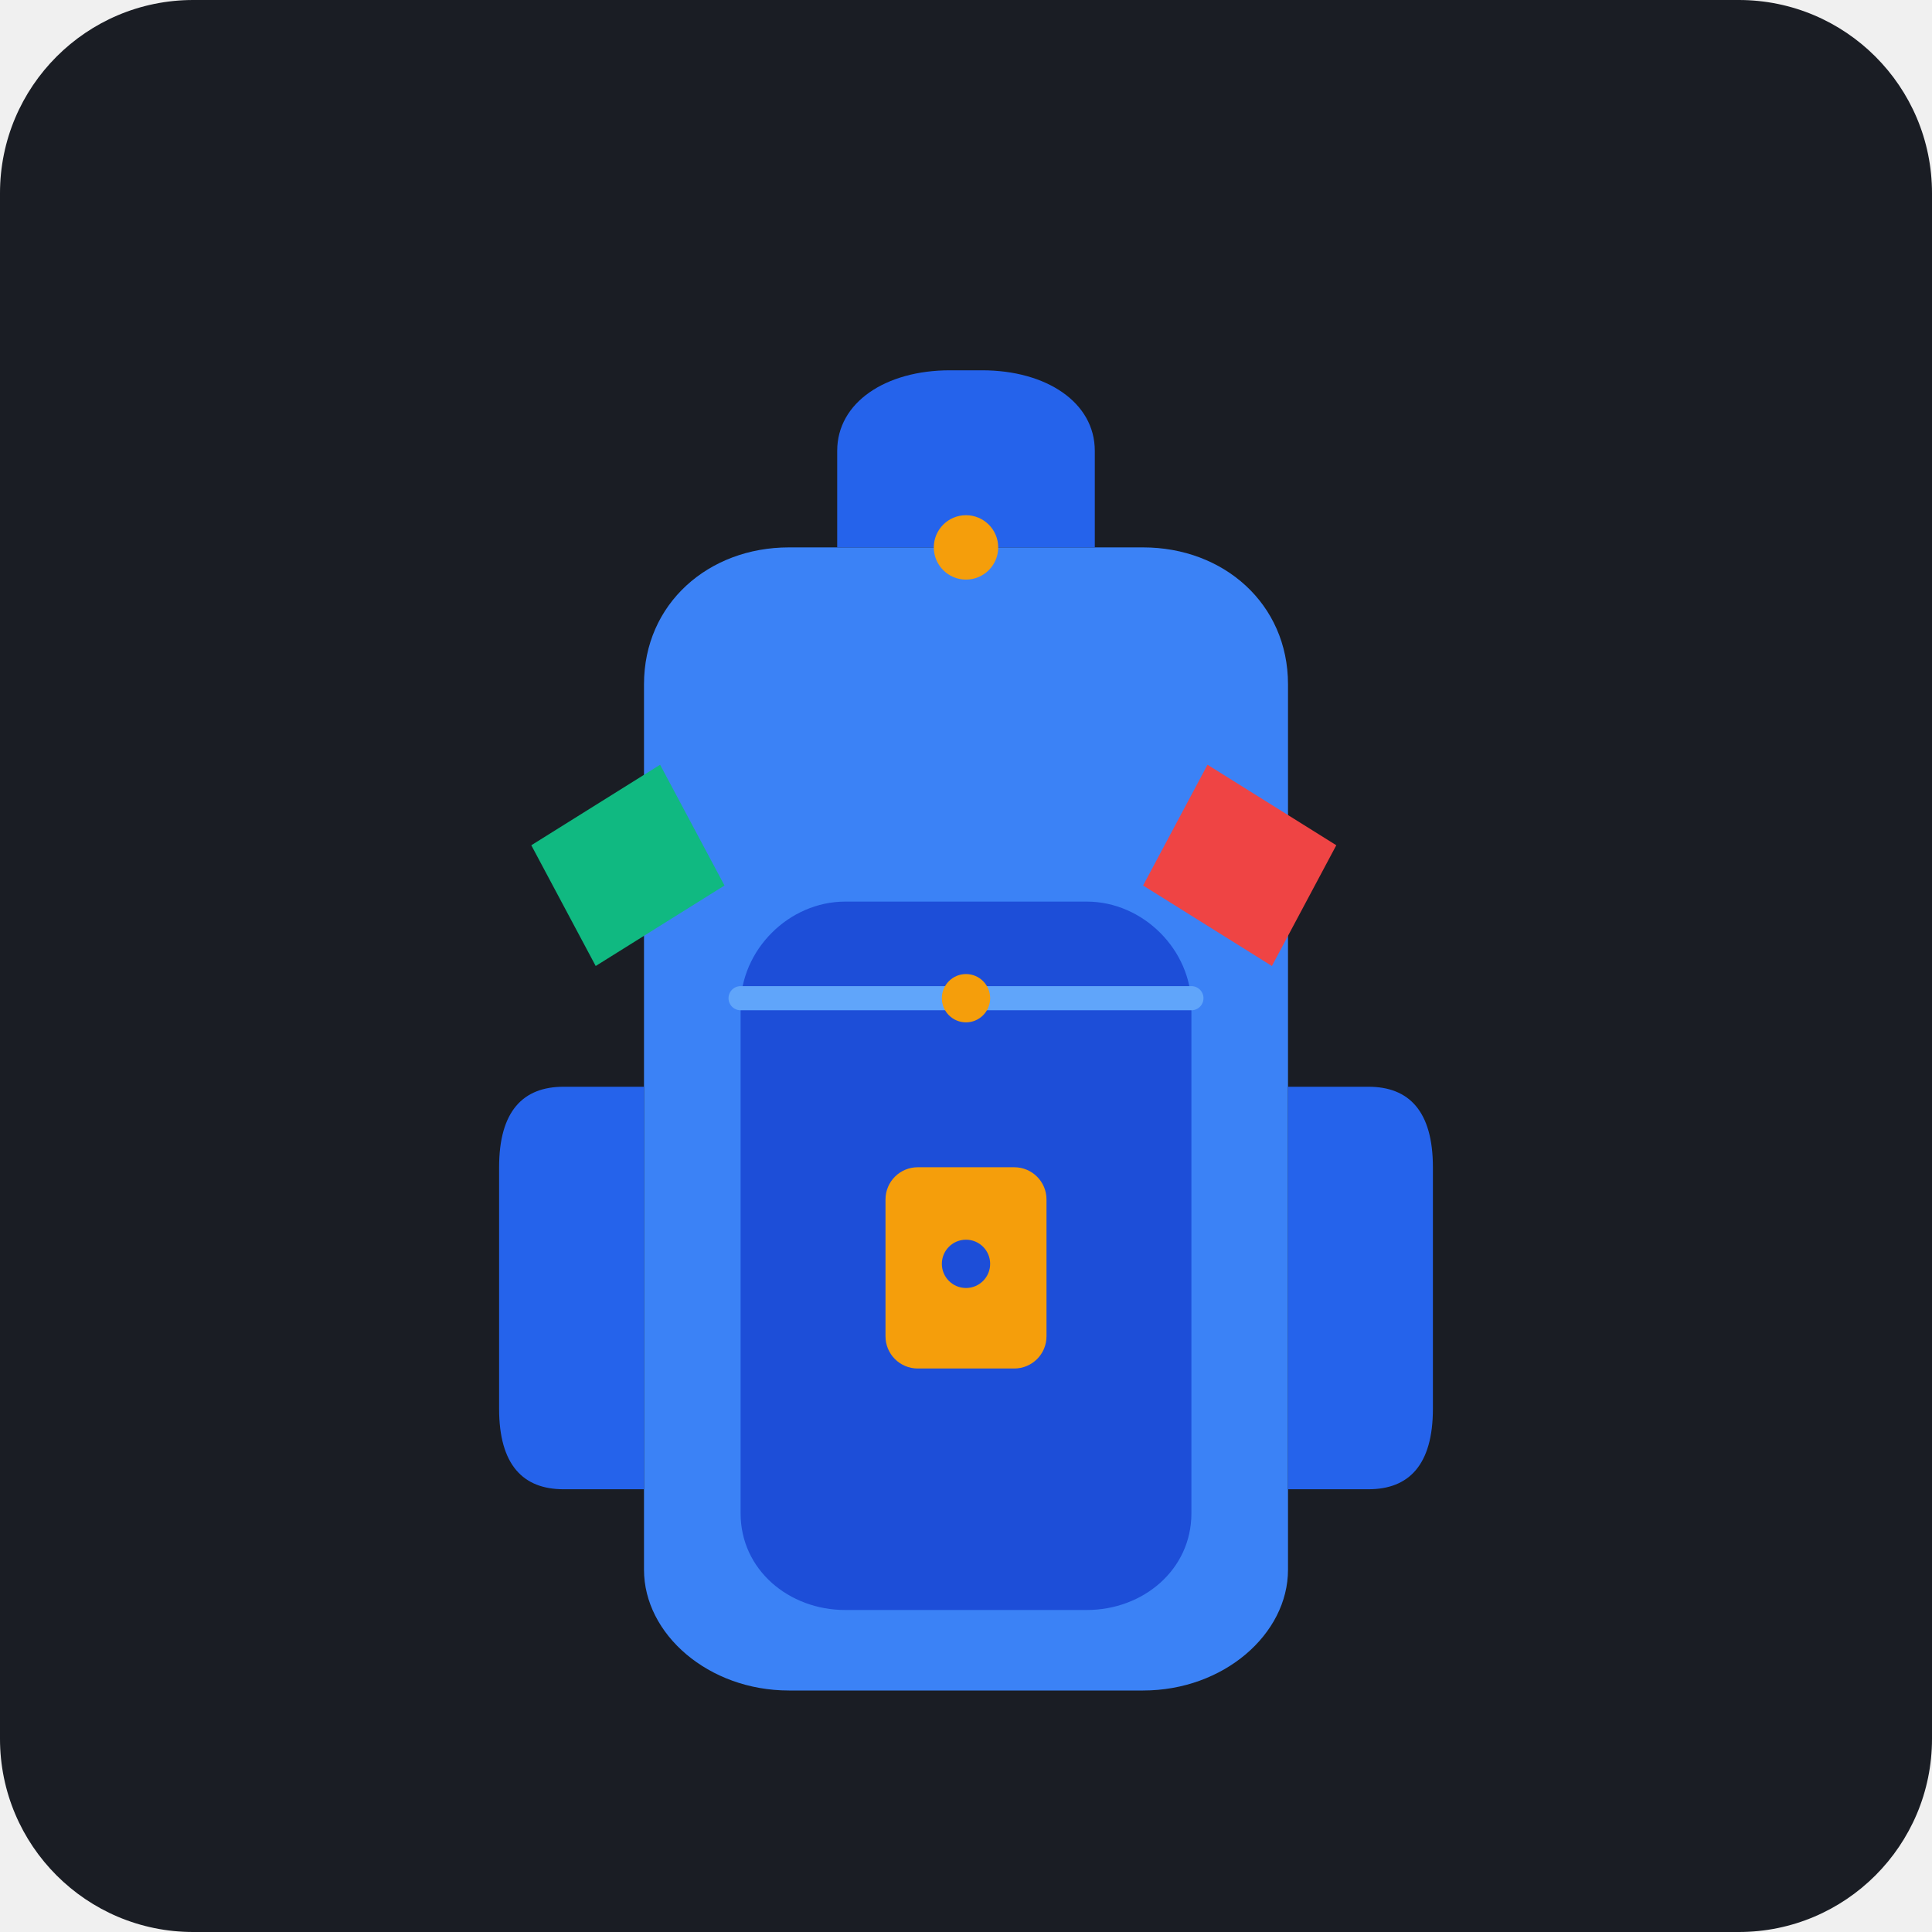
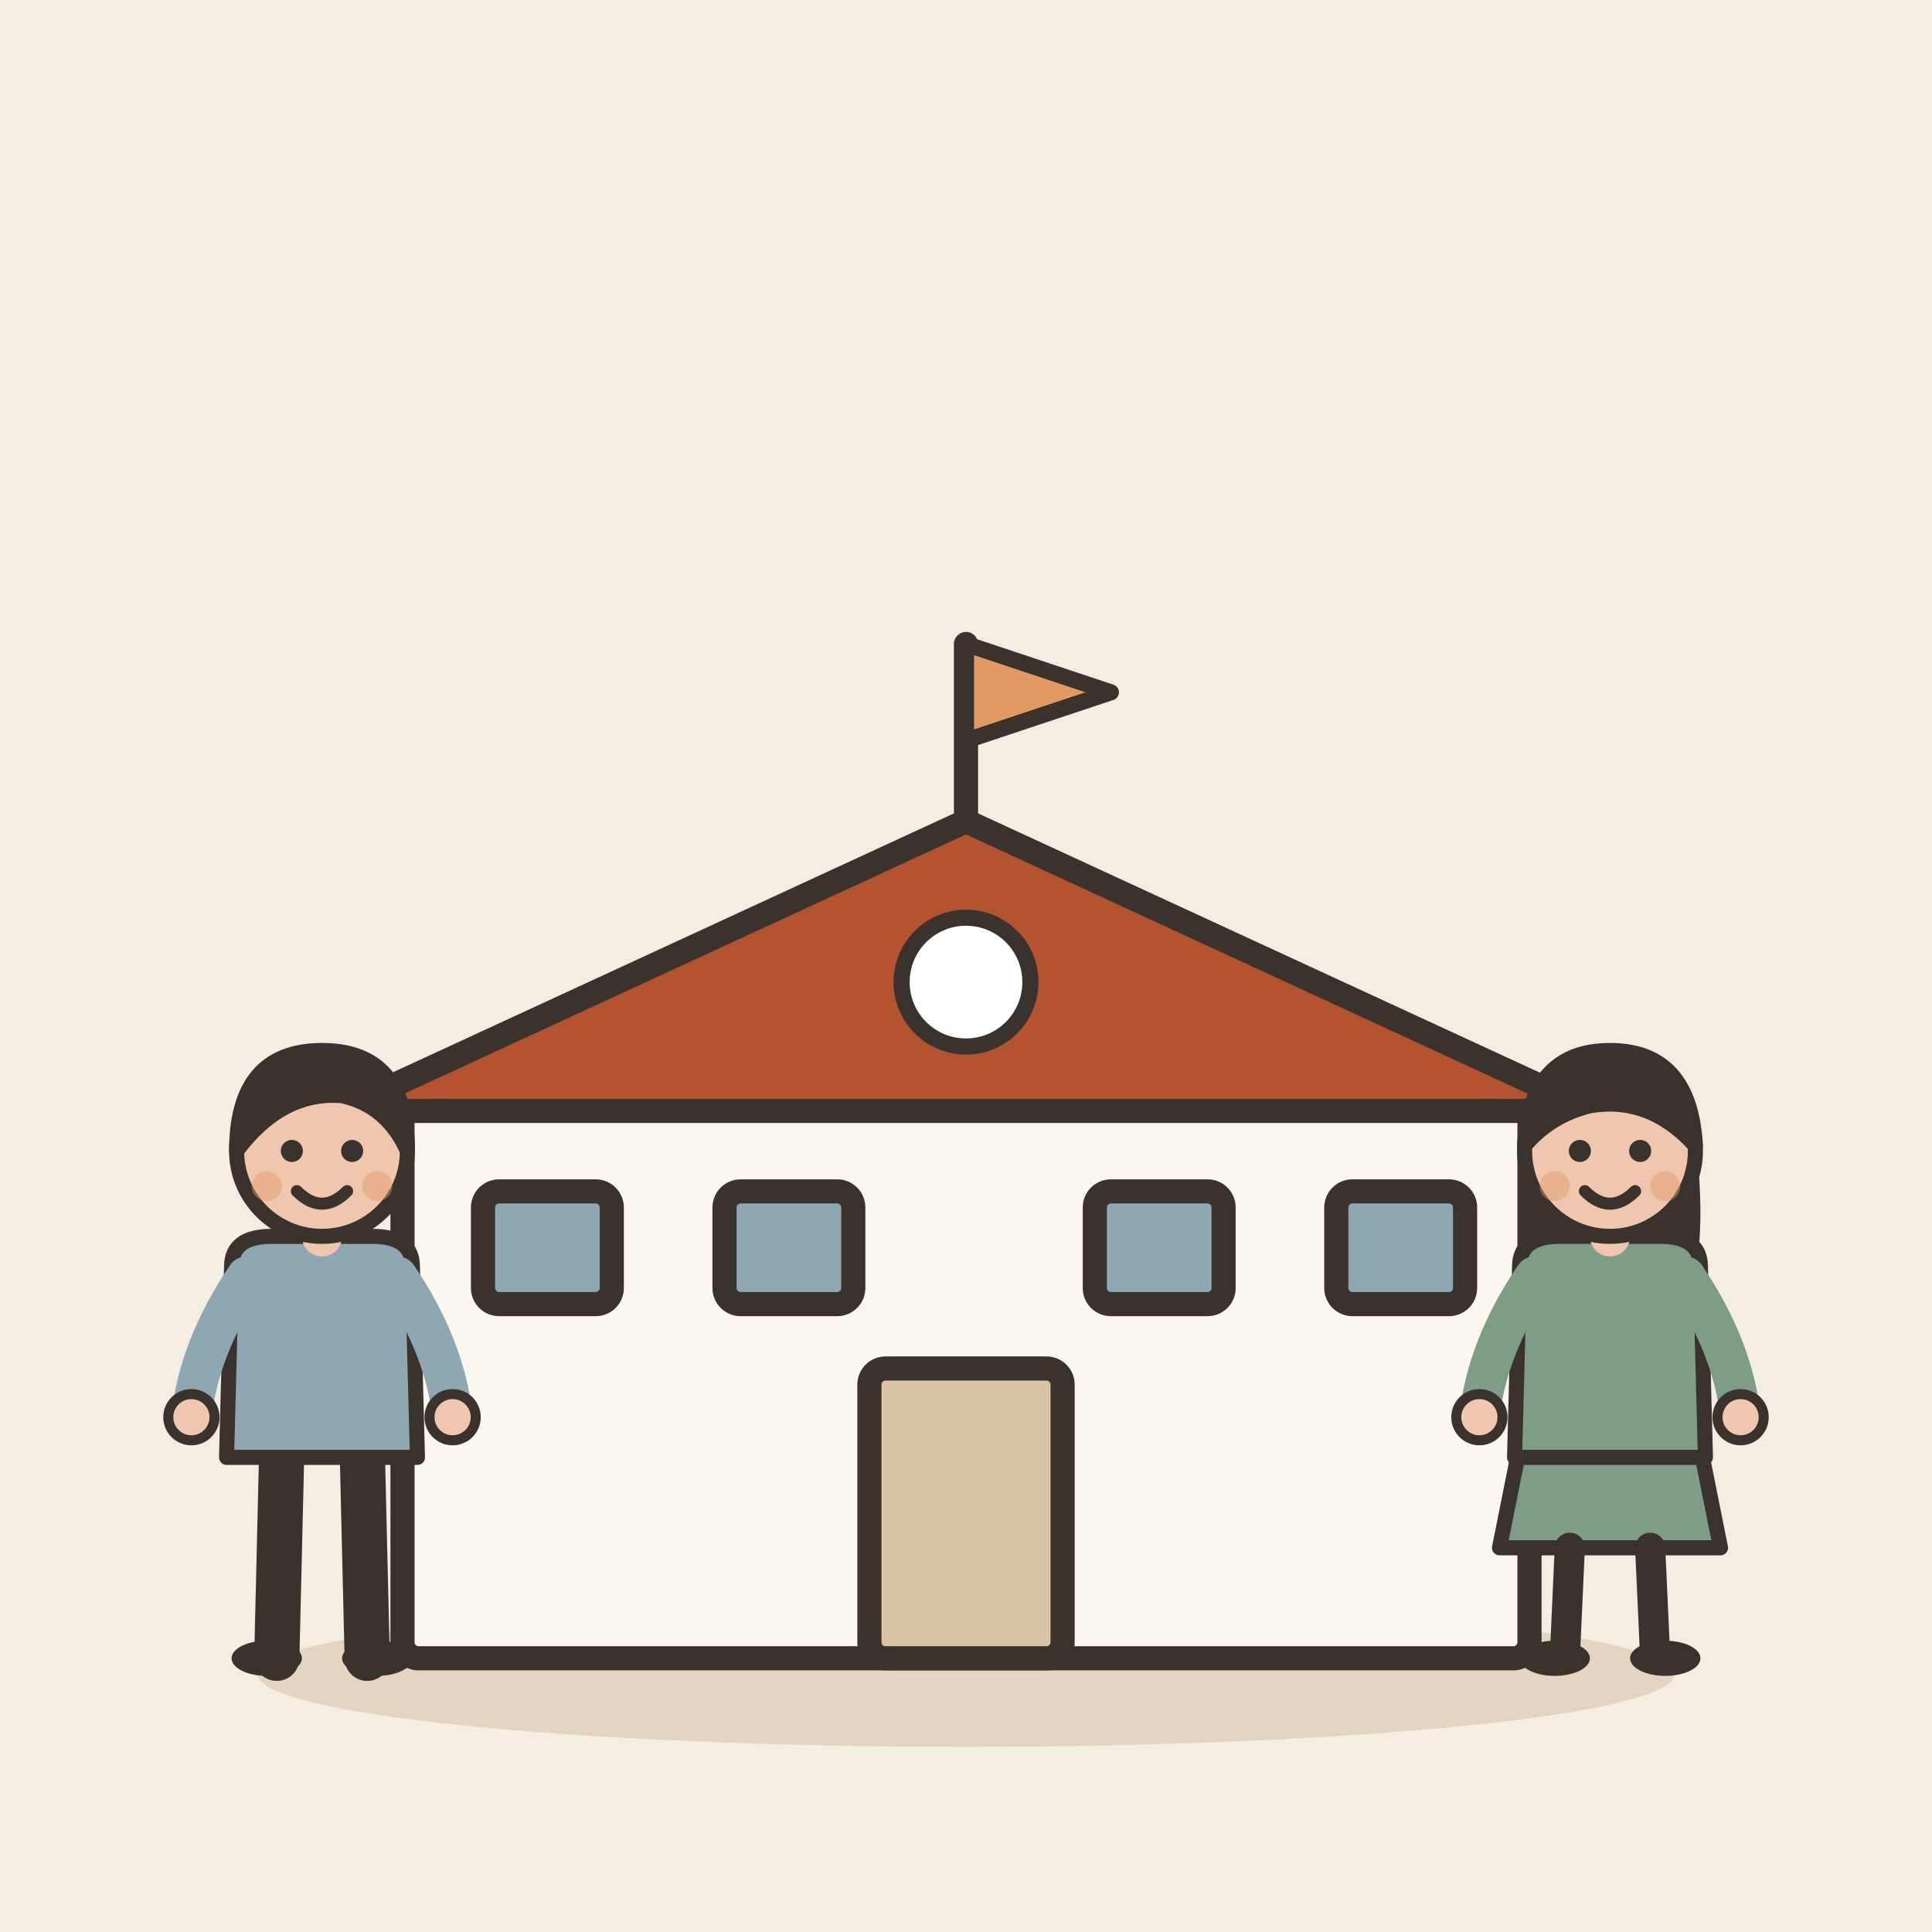
- <svg xmlns="http://www.w3.org/2000/svg" viewBox="0 0 240 240">
-   <rect width="240" height="240" rx="24" fill="#1A1D24" />
-   <path d="M80,85 C80,75 88,68 98,68 L142,68 C152,68 160,75 160,85 L160,195 C160,203 152,210 142,210 L98,210 C88,210 80,203 80,195 Z" fill="#3B82F6" />
-   <path d="M104,68 L104,56 C104,50 110,46 118,46 L122,46 C130,46 136,50 136,56 L136,68 Z" fill="#2563EB" />
-   <path d="M92,125 C92,118 98,112 105,112 L135,112 C142,112 148,118 148,125 L148,188 C148,195 142,200 135,200 L105,200 C98,200 92,195 92,188 Z" fill="#1D4ED8" />
-   <line x1="92" y1="124" x2="148" y2="124" stroke="#60A5FA" stroke-width="3" stroke-linecap="round" />
-   <rect x="110" y="145" width="20" height="25" rx="4" fill="#F59E0B" />
-   <circle cx="120" cy="157" r="3" fill="#1D4ED8" />
-   <circle cx="120" cy="68" r="4" fill="#F59E0B" />
-   <circle cx="120" cy="124" r="3" fill="#F59E0B" />
-   <path d="M66,105 L82,95 L90,110 L74,120 Z" fill="#10B981" />
-   <path d="M150,95 L166,105 L158,120 L142,110 Z" fill="#EF4444" />
-   <path d="M70,135 C65,135 62,138 62,145 L62,175 C62,182 65,185 70,185 L80,185 L80,135 Z" fill="#2563EB" />
-   <path d="M170,135 C175,135 178,138 178,145 L178,175 C178,182 175,185 170,185 L160,185 L160,135 Z" fill="#2563EB" />
+ <svg xmlns="http://www.w3.org/2000/svg" viewBox="0 0 240 240" data-style="editorial">
+   <rect width="240" height="240" fill="#F4EDE2" />
+   <ellipse cx="120" cy="208" rx="88" ry="9" fill="#E3D5C1" />
+   <g transform="translate(120 206)">
+     <rect x="-70" y="-70" width="140" height="70" rx="2" fill="#FBF6EE" stroke="#3A332D" stroke-width="3" stroke-linecap="round" stroke-linejoin="round" />
+     <path d="M-78 -68L0 -104L78 -68Z" fill="#B4532F" stroke="#3A332D" stroke-width="3" stroke-linecap="round" stroke-linejoin="round" />
+     <rect x="-12" y="-36" width="24" height="36" rx="2" fill="#D8C3A5" stroke="#3A332D" stroke-width="3" stroke-linecap="round" stroke-linejoin="round" />
+     <rect x="-60" y="-58" width="16" height="14" rx="2" fill="#8FA7B3" stroke="#3A332D" stroke-width="3" stroke-linecap="round" stroke-linejoin="round" />
+     <rect x="-30" y="-58" width="16" height="14" rx="2" fill="#8FA7B3" stroke="#3A332D" stroke-width="3" stroke-linecap="round" stroke-linejoin="round" />
+     <rect x="16" y="-58" width="16" height="14" rx="2" fill="#8FA7B3" stroke="#3A332D" stroke-width="3" stroke-linecap="round" stroke-linejoin="round" />
+     <rect x="46" y="-58" width="16" height="14" rx="2" fill="#8FA7B3" stroke="#3A332D" stroke-width="3" stroke-linecap="round" stroke-linejoin="round" />
+     <path d="M0 -104L0 -126" stroke="#3A332D" stroke-width="3" stroke-linecap="round" fill="none" />
+     <path d="M0 -126L18 -120L0 -114Z" fill="#E39A62" stroke="#3A332D" stroke-width="2" stroke-linecap="round" stroke-linejoin="round" />
+     <circle cx="0" cy="-84" r="8" fill="#FFFFFF" stroke="#3A332D" stroke-linecap="round" stroke-linejoin="round" stroke-width="2" />
+   </g>
+   <g transform="translate(40 206) scale(0.624 0.624)">
+     <path d="M-8 -42L-9 0" stroke="#3A332D" stroke-width="9" stroke-linecap="round" fill="none" />
+     <path d="M8 -42L9 0" stroke="#3A332D" stroke-width="9" stroke-linecap="round" fill="none" />
+     <ellipse cx="-11" cy="0" rx="7" ry="3.5" fill="#3A332D" />
+     <ellipse cx="11" cy="0" rx="7" ry="3.5" fill="#3A332D" />
+     <path d="M-18 -78Q-18 -84 -10 -84L10 -84Q18 -84 18 -78L19 -40L-19 -40Z" fill="#8FA7B3" stroke="#3A332D" stroke-width="3" stroke-linecap="round" stroke-linejoin="round" />
+     <path d="M-15 -76Q-24.5 -62 -26 -48" fill="none" stroke="#8FA7B3" stroke-width="8" stroke-linecap="round" stroke-linejoin="round" />
+     <circle cx="-26" cy="-48" r="4.6" fill="#F0C7AE" stroke="#3A332D" stroke-linecap="round" stroke-linejoin="round" stroke-width="2" />
+     <path d="M15 -76Q24.5 -62 26 -48" fill="none" stroke="#8FA7B3" stroke-width="8" stroke-linecap="round" stroke-linejoin="round" />
+     <circle cx="26" cy="-48" r="4.6" fill="#F0C7AE" stroke="#3A332D" stroke-linecap="round" stroke-linejoin="round" stroke-width="2" />
+     <path d="M0 -84L0 -88" stroke="#F0C7AE" stroke-width="8" stroke-linecap="round" fill="none" />
+     <circle cx="0" cy="-101" r="17" fill="#F0C7AE" stroke="#3A332D" stroke-width="3" stroke-linecap="round" stroke-linejoin="round" />
+     <path d="M-17 -101Q-17 -121 0 -121Q17 -121 17 -101Q13 -110 4 -112Q-8 -113 -17 -101Z" fill="#3A332D" stroke="#3A332D" stroke-width="3" stroke-linecap="round" stroke-linejoin="round" />
+     <circle cx="-6" cy="-101" r="2.2" fill="#3A332D" />
+     <circle cx="6" cy="-101" r="2.2" fill="#3A332D" />
+     <path d="M-5 -93Q0 -88 5 -93" fill="none" stroke="#3A332D" stroke-width="2.4" stroke-linecap="round" stroke-linejoin="round" />
+     <circle cx="-11" cy="-94" r="3" fill="#E39A62" opacity="0.45" />
+     <circle cx="11" cy="-94" r="3" fill="#E39A62" opacity="0.45" />
+   </g>
+   <g transform="translate(200 206) scale(0.624 0.624)">
+     <path d="M-18 -42L-22 -22L22 -22L18 -42Z" fill="#7E9C86" stroke="#3A332D" stroke-width="3" stroke-linecap="round" stroke-linejoin="round" />
+     <path d="M-8 -22L-9 0" stroke="#3A332D" stroke-width="6" stroke-linecap="round" fill="none" />
+     <path d="M8 -22L9 0" stroke="#3A332D" stroke-width="6" stroke-linecap="round" fill="none" />
+     <ellipse cx="-11" cy="0" rx="7" ry="3.5" fill="#3A332D" />
+     <ellipse cx="11" cy="0" rx="7" ry="3.5" fill="#3A332D" />
+     <path d="M-17 -104Q-20 -78 -14 -70L-6 -78L6 -78L14 -70Q20 -78 17 -104Z" fill="#3A332D" />
+     <path d="M-18 -78Q-18 -84 -10 -84L10 -84Q18 -84 18 -78L19 -40L-19 -40Z" fill="#7E9C86" stroke="#3A332D" stroke-width="3" stroke-linecap="round" stroke-linejoin="round" />
+     <path d="M-15 -76Q-24.5 -62 -26 -48" fill="none" stroke="#7E9C86" stroke-width="8" stroke-linecap="round" stroke-linejoin="round" />
+     <circle cx="-26" cy="-48" r="4.6" fill="#F0C7AE" stroke="#3A332D" stroke-linecap="round" stroke-linejoin="round" stroke-width="2" />
+     <path d="M15 -76Q24.5 -62 26 -48" fill="none" stroke="#7E9C86" stroke-width="8" stroke-linecap="round" stroke-linejoin="round" />
+     <circle cx="26" cy="-48" r="4.6" fill="#F0C7AE" stroke="#3A332D" stroke-linecap="round" stroke-linejoin="round" stroke-width="2" />
+     <path d="M0 -84L0 -88" stroke="#F0C7AE" stroke-width="8" stroke-linecap="round" fill="none" />
+     <circle cx="0" cy="-101" r="17" fill="#F0C7AE" stroke="#3A332D" stroke-width="3" stroke-linecap="round" stroke-linejoin="round" />
+     <path d="M-17 -102Q-16 -121 0 -121Q16 -121 17 -102Q8 -112 -4 -110Q-12 -108 -17 -102Z" fill="#3A332D" stroke="#3A332D" stroke-width="3" stroke-linecap="round" stroke-linejoin="round" />
+     <circle cx="-6" cy="-101" r="2.2" fill="#3A332D" />
+     <circle cx="6" cy="-101" r="2.2" fill="#3A332D" />
+     <path d="M-5 -93Q0 -88 5 -93" fill="none" stroke="#3A332D" stroke-width="2.4" stroke-linecap="round" stroke-linejoin="round" />
+     <circle cx="-11" cy="-94" r="3" fill="#E39A62" opacity="0.45" />
+     <circle cx="11" cy="-94" r="3" fill="#E39A62" opacity="0.45" />
+   </g>
</svg>
